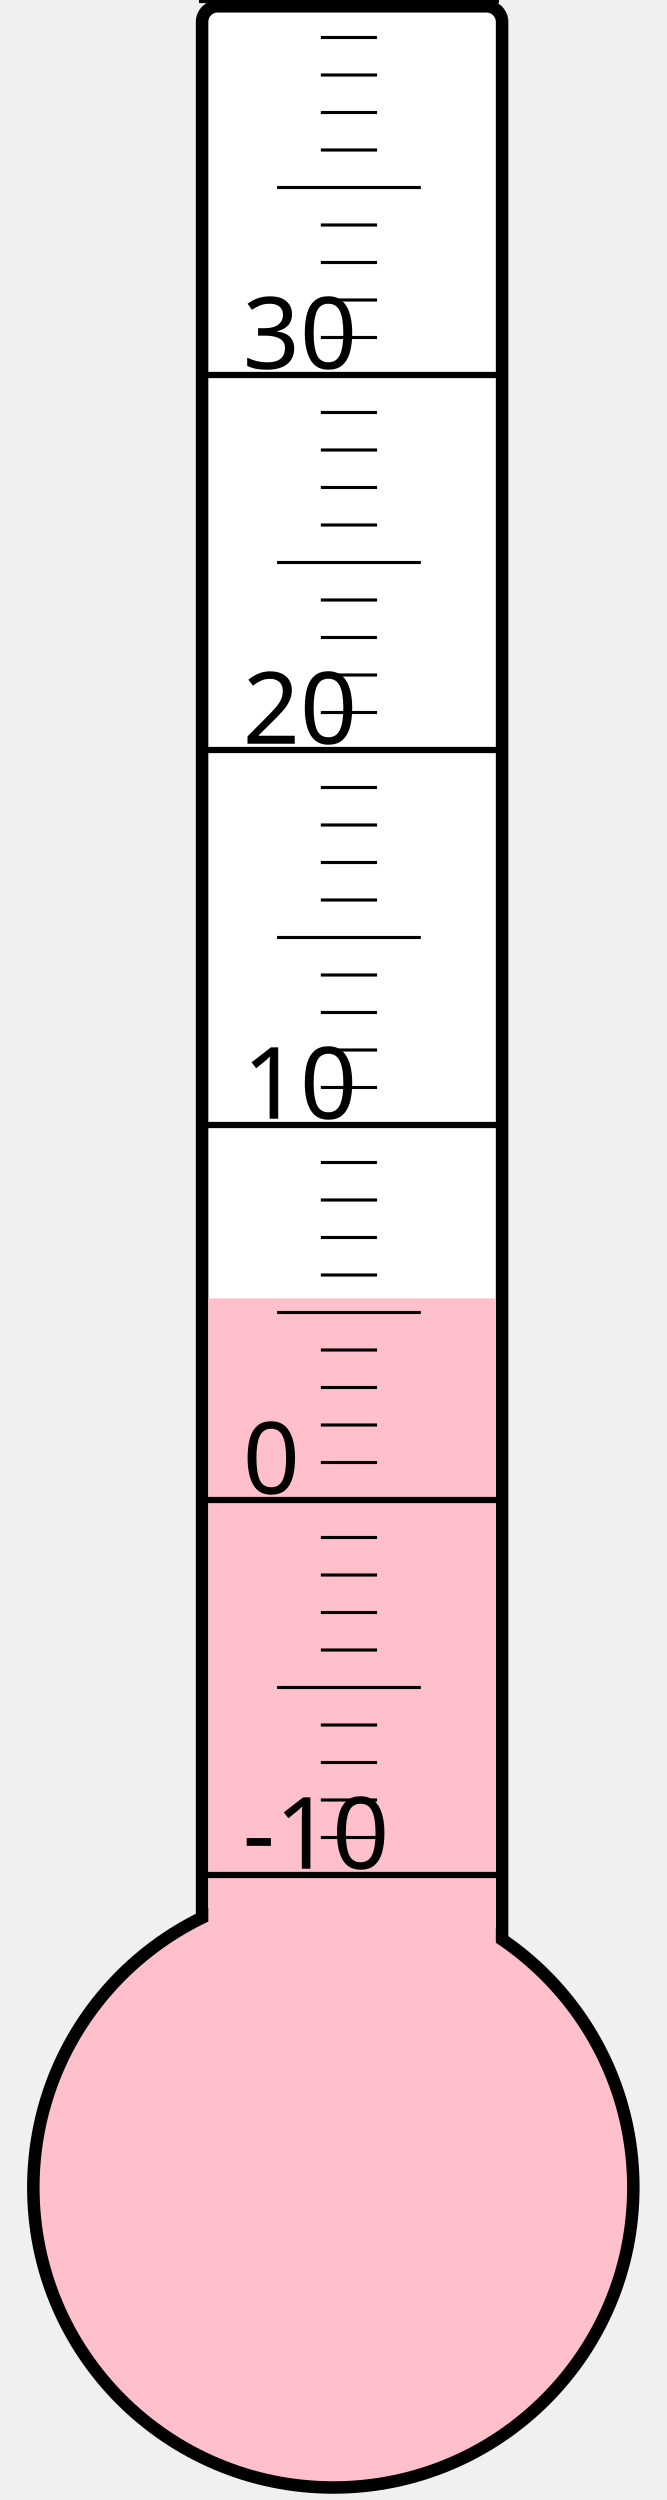
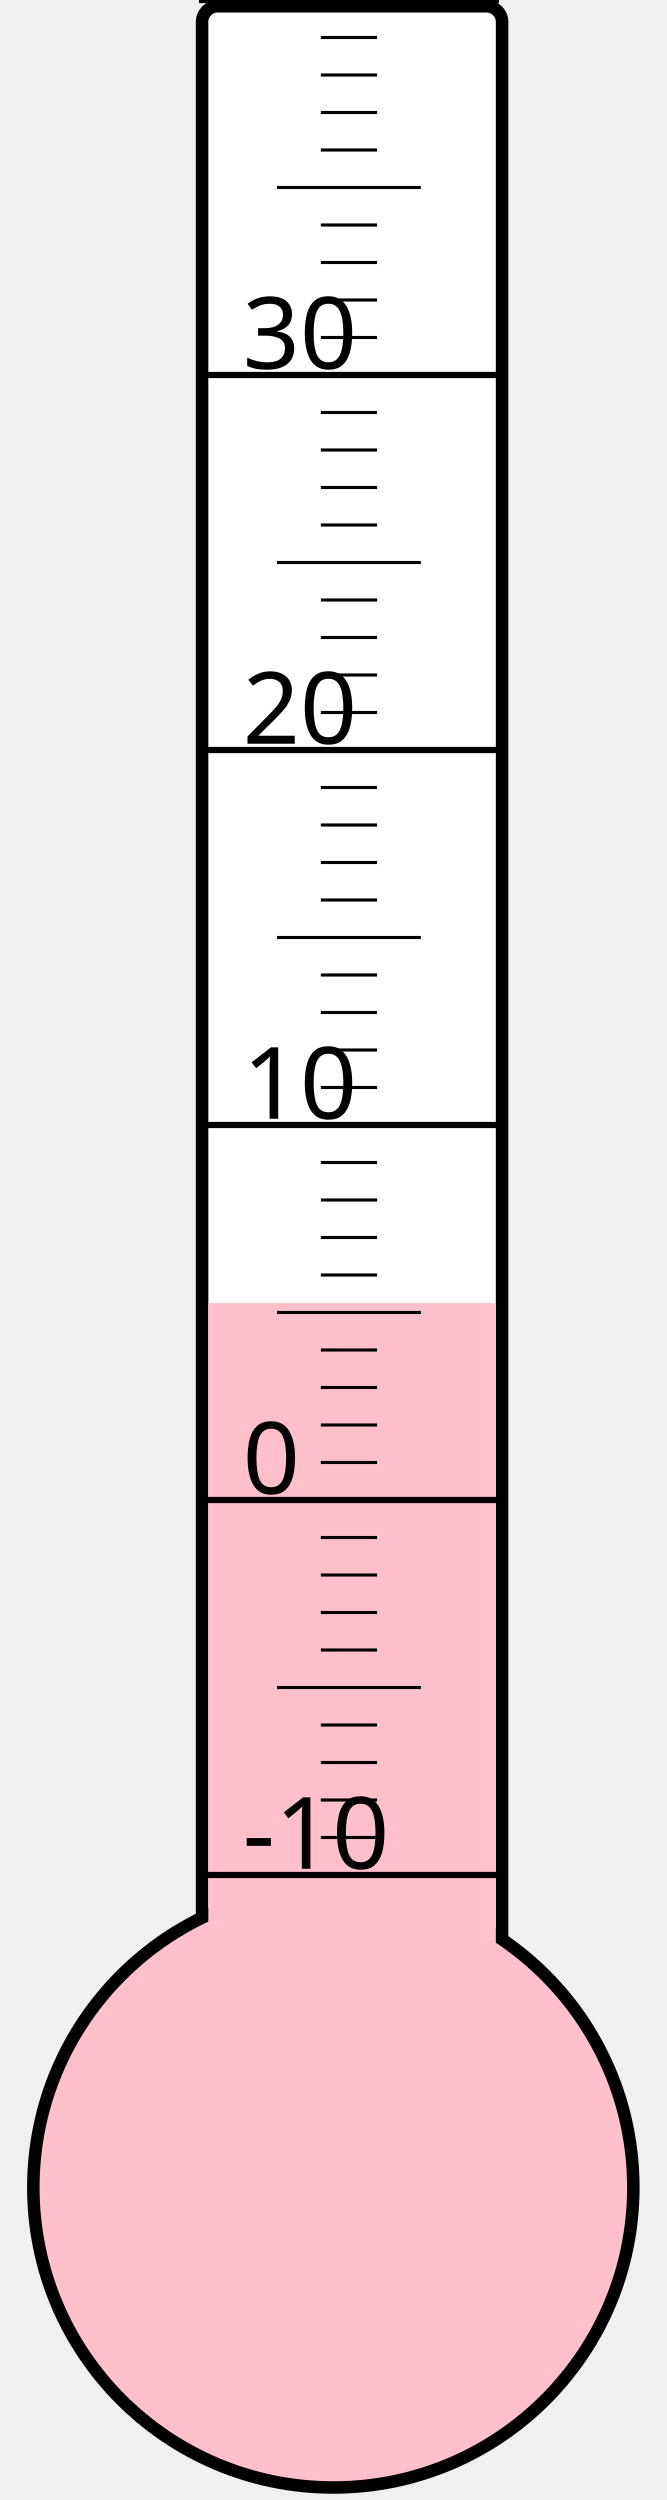
<svg xmlns="http://www.w3.org/2000/svg" width="40px" height="150px" viewBox="0 0 200 800">
  <rect width="200" height="800" x="0" y="0" style="fill: #ffffeb; fill-opacity: 0;" />
  <rect width="96" height="680" x="58" y="2" rx="5" ry="5" style="fill: white; fill-opacity: 1; stroke: black; stroke-width: 4;" />
  <circle cx="100" cy="700" r="96" style="fill: pink; stroke: black; stroke-width: 4;" />
-   <rect width="92" height="284.5" x="60" y="415.5" style="fill: pink; fill-opacity: 1; stroke-width: 0;" />
+   <rect width="92" height="283.0" x="60" y="417.0" style="fill: pink; fill-opacity: 1; stroke-width: 0;" />
  <text x="71" y="598" style="font-family: sans-serif; font-size: 24pt;">-10</text>
  <text x="71" y="478" style="font-family: sans-serif; font-size: 24pt;">0</text>
  <text x="71" y="358" style="font-family: sans-serif; font-size: 24pt;">10</text>
  <text x="71" y="238" style="font-family: sans-serif; font-size: 24pt;">20</text>
  <text x="71" y="118" style="font-family: sans-serif; font-size: 24pt;">30</text>
  <g style="stroke: black;">
    <line x1="57" y1="600" x2="153" y2="600" style="stroke-width: 2;" />
    <line x1="96" y1="588" x2="114" y2="588" style="stroke-width: 1;" />
    <line x1="96" y1="576" x2="114" y2="576" style="stroke-width: 1;" />
    <line x1="96" y1="564" x2="114" y2="564" style="stroke-width: 1;" />
    <line x1="96" y1="552" x2="114" y2="552" style="stroke-width: 1;" />
    <line x1="82" y1="540" x2="128" y2="540" style="stroke-width: 1;" />
    <line x1="96" y1="528" x2="114" y2="528" style="stroke-width: 1;" />
    <line x1="96" y1="516" x2="114" y2="516" style="stroke-width: 1;" />
    <line x1="96" y1="504" x2="114" y2="504" style="stroke-width: 1;" />
    <line x1="96" y1="492" x2="114" y2="492" style="stroke-width: 1;" />
    <line x1="57" y1="480" x2="153" y2="480" style="stroke-width: 2;" />
    <line x1="96" y1="468" x2="114" y2="468" style="stroke-width: 1;" />
    <line x1="96" y1="456" x2="114" y2="456" style="stroke-width: 1;" />
    <line x1="96" y1="444" x2="114" y2="444" style="stroke-width: 1;" />
    <line x1="96" y1="432" x2="114" y2="432" style="stroke-width: 1;" />
    <line x1="82" y1="420" x2="128" y2="420" style="stroke-width: 1;" />
    <line x1="96" y1="408" x2="114" y2="408" style="stroke-width: 1;" />
    <line x1="96" y1="396" x2="114" y2="396" style="stroke-width: 1;" />
    <line x1="96" y1="384" x2="114" y2="384" style="stroke-width: 1;" />
    <line x1="96" y1="372" x2="114" y2="372" style="stroke-width: 1;" />
    <line x1="57" y1="360" x2="153" y2="360" style="stroke-width: 2;" />
    <line x1="96" y1="348" x2="114" y2="348" style="stroke-width: 1;" />
    <line x1="96" y1="336" x2="114" y2="336" style="stroke-width: 1;" />
    <line x1="96" y1="324" x2="114" y2="324" style="stroke-width: 1;" />
    <line x1="96" y1="312" x2="114" y2="312" style="stroke-width: 1;" />
    <line x1="82" y1="300" x2="128" y2="300" style="stroke-width: 1;" />
    <line x1="96" y1="288" x2="114" y2="288" style="stroke-width: 1;" />
    <line x1="96" y1="276" x2="114" y2="276" style="stroke-width: 1;" />
    <line x1="96" y1="264" x2="114" y2="264" style="stroke-width: 1;" />
    <line x1="96" y1="252" x2="114" y2="252" style="stroke-width: 1;" />
    <line x1="57" y1="240" x2="153" y2="240" style="stroke-width: 2;" />
    <line x1="96" y1="228" x2="114" y2="228" style="stroke-width: 1;" />
    <line x1="96" y1="216" x2="114" y2="216" style="stroke-width: 1;" />
    <line x1="96" y1="204" x2="114" y2="204" style="stroke-width: 1;" />
    <line x1="96" y1="192" x2="114" y2="192" style="stroke-width: 1;" />
    <line x1="82" y1="180" x2="128" y2="180" style="stroke-width: 1;" />
    <line x1="96" y1="168" x2="114" y2="168" style="stroke-width: 1;" />
    <line x1="96" y1="156" x2="114" y2="156" style="stroke-width: 1;" />
    <line x1="96" y1="144" x2="114" y2="144" style="stroke-width: 1;" />
    <line x1="96" y1="132" x2="114" y2="132" style="stroke-width: 1;" />
    <line x1="57" y1="120" x2="153" y2="120" style="stroke-width: 2;" />
    <line x1="96" y1="108" x2="114" y2="108" style="stroke-width: 1;" />
    <line x1="96" y1="96" x2="114" y2="96" style="stroke-width: 1;" />
    <line x1="96" y1="84" x2="114" y2="84" style="stroke-width: 1;" />
    <line x1="96" y1="72" x2="114" y2="72" style="stroke-width: 1;" />
    <line x1="82" y1="60" x2="128" y2="60" style="stroke-width: 1;" />
    <line x1="96" y1="48" x2="114" y2="48" style="stroke-width: 1;" />
    <line x1="96" y1="36" x2="114" y2="36" style="stroke-width: 1;" />
    <line x1="96" y1="24" x2="114" y2="24" style="stroke-width: 1;" />
    <line x1="96" y1="12" x2="114" y2="12" style="stroke-width: 1;" />
    <line x1="57" y1="0" x2="153" y2="0" style="stroke-width: 2;" />
  </g>
</svg>
